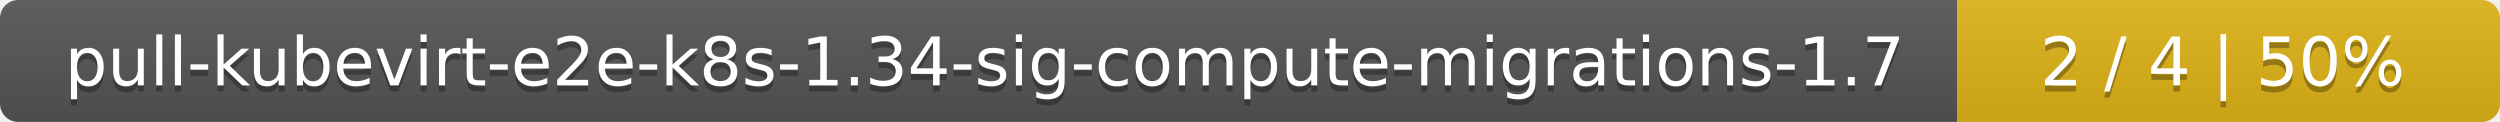
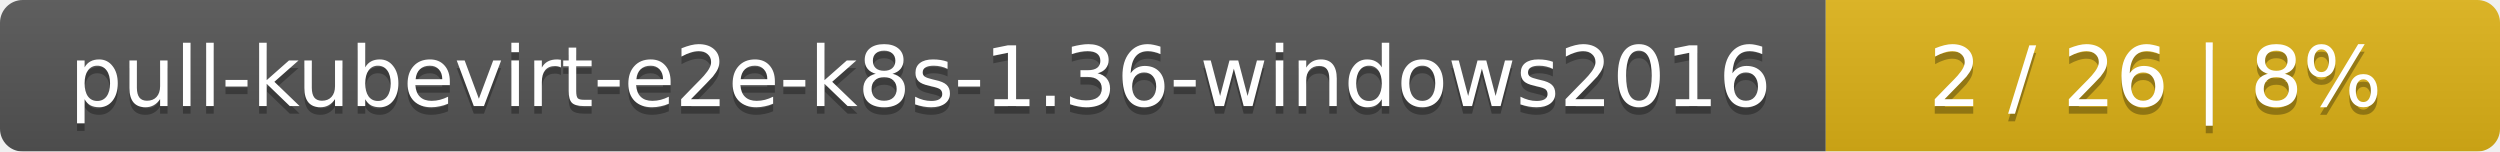
- <svg xmlns="http://www.w3.org/2000/svg" width="410" height="20">
+ <svg xmlns="http://www.w3.org/2000/svg" width="330" height="20">
  <linearGradient id="smooth" x2="0" y2="100%">
    <stop offset="0" stop-color="#bbb" stop-opacity=".1" />
    <stop offset="1" stop-opacity=".1" />
  </linearGradient>
  <mask id="round">
-     <rect width="410" height="20" rx="3" fill="#fff" />
+     <rect width="330" height="20" rx="3" fill="#fff" />
  </mask>
  <g mask="url(#round)">
-     <rect width="321" height="20" fill="#555" />
-     <rect x="321" width="89" height="20" fill="#dfb317" />
-     <rect width="410" height="20" fill="url(#smooth)" />
+     <rect width="241" height="20" fill="#555" />
+     <rect x="241" width="89" height="20" fill="#dfb317" />
+     <rect width="330" height="20" fill="url(#smooth)" />
  </g>
  <g fill="#fff" text-anchor="middle" font-family="DejaVu Sans,Verdana,Geneva,sans-serif" font-size="11">
-     <text x="161.5" y="15" fill="#010101" fill-opacity=".3">pull-kubevirt-e2e-k8s-1.34-sig-compute-migrations-1.7</text>
-     <text x="161.5" y="14">pull-kubevirt-e2e-k8s-1.34-sig-compute-migrations-1.7</text>
-     <text x="364.5" y="15" fill="#010101" fill-opacity=".3">2 / 4    |    50%</text>
-     <text x="364.5" y="14">2 / 4    |    50%</text>
+     <text x="121.5" y="15" fill="#010101" fill-opacity=".3">pull-kubevirt-e2e-k8s-1.36-windows2016</text>
+     <text x="121.5" y="14">pull-kubevirt-e2e-k8s-1.36-windows2016</text>
+     <text x="284.5" y="15" fill="#010101" fill-opacity=".3">2 / 26    |    8%</text>
+     <text x="284.5" y="14">2 / 26    |    8%</text>
  </g>
</svg>
